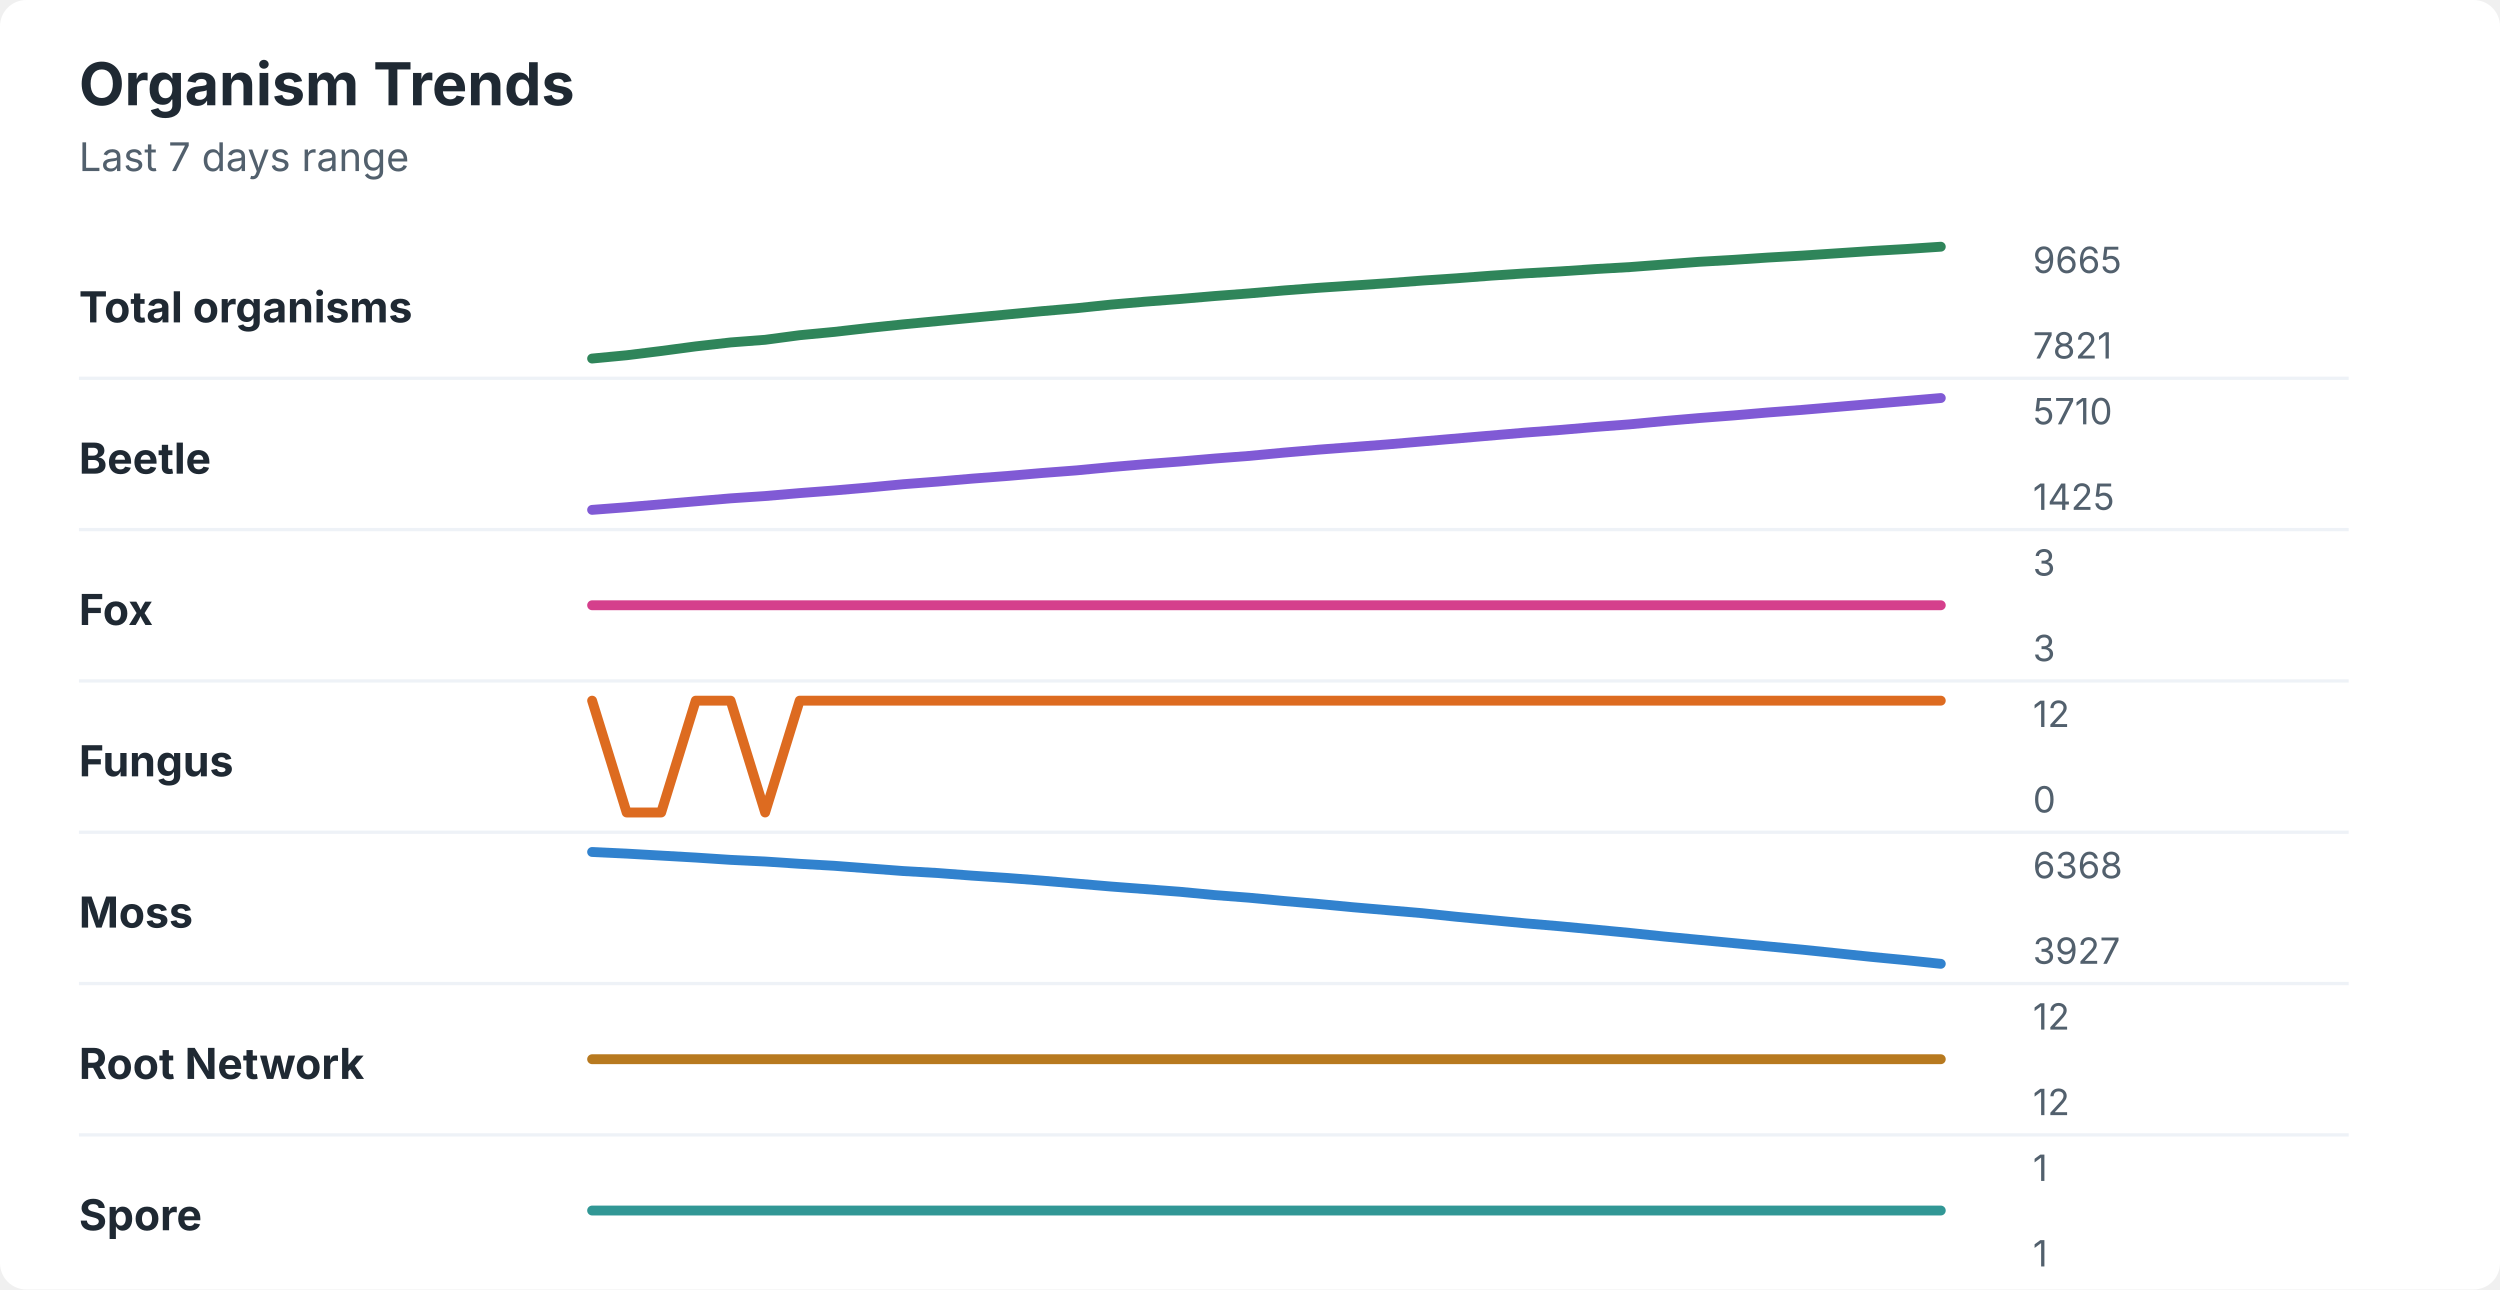
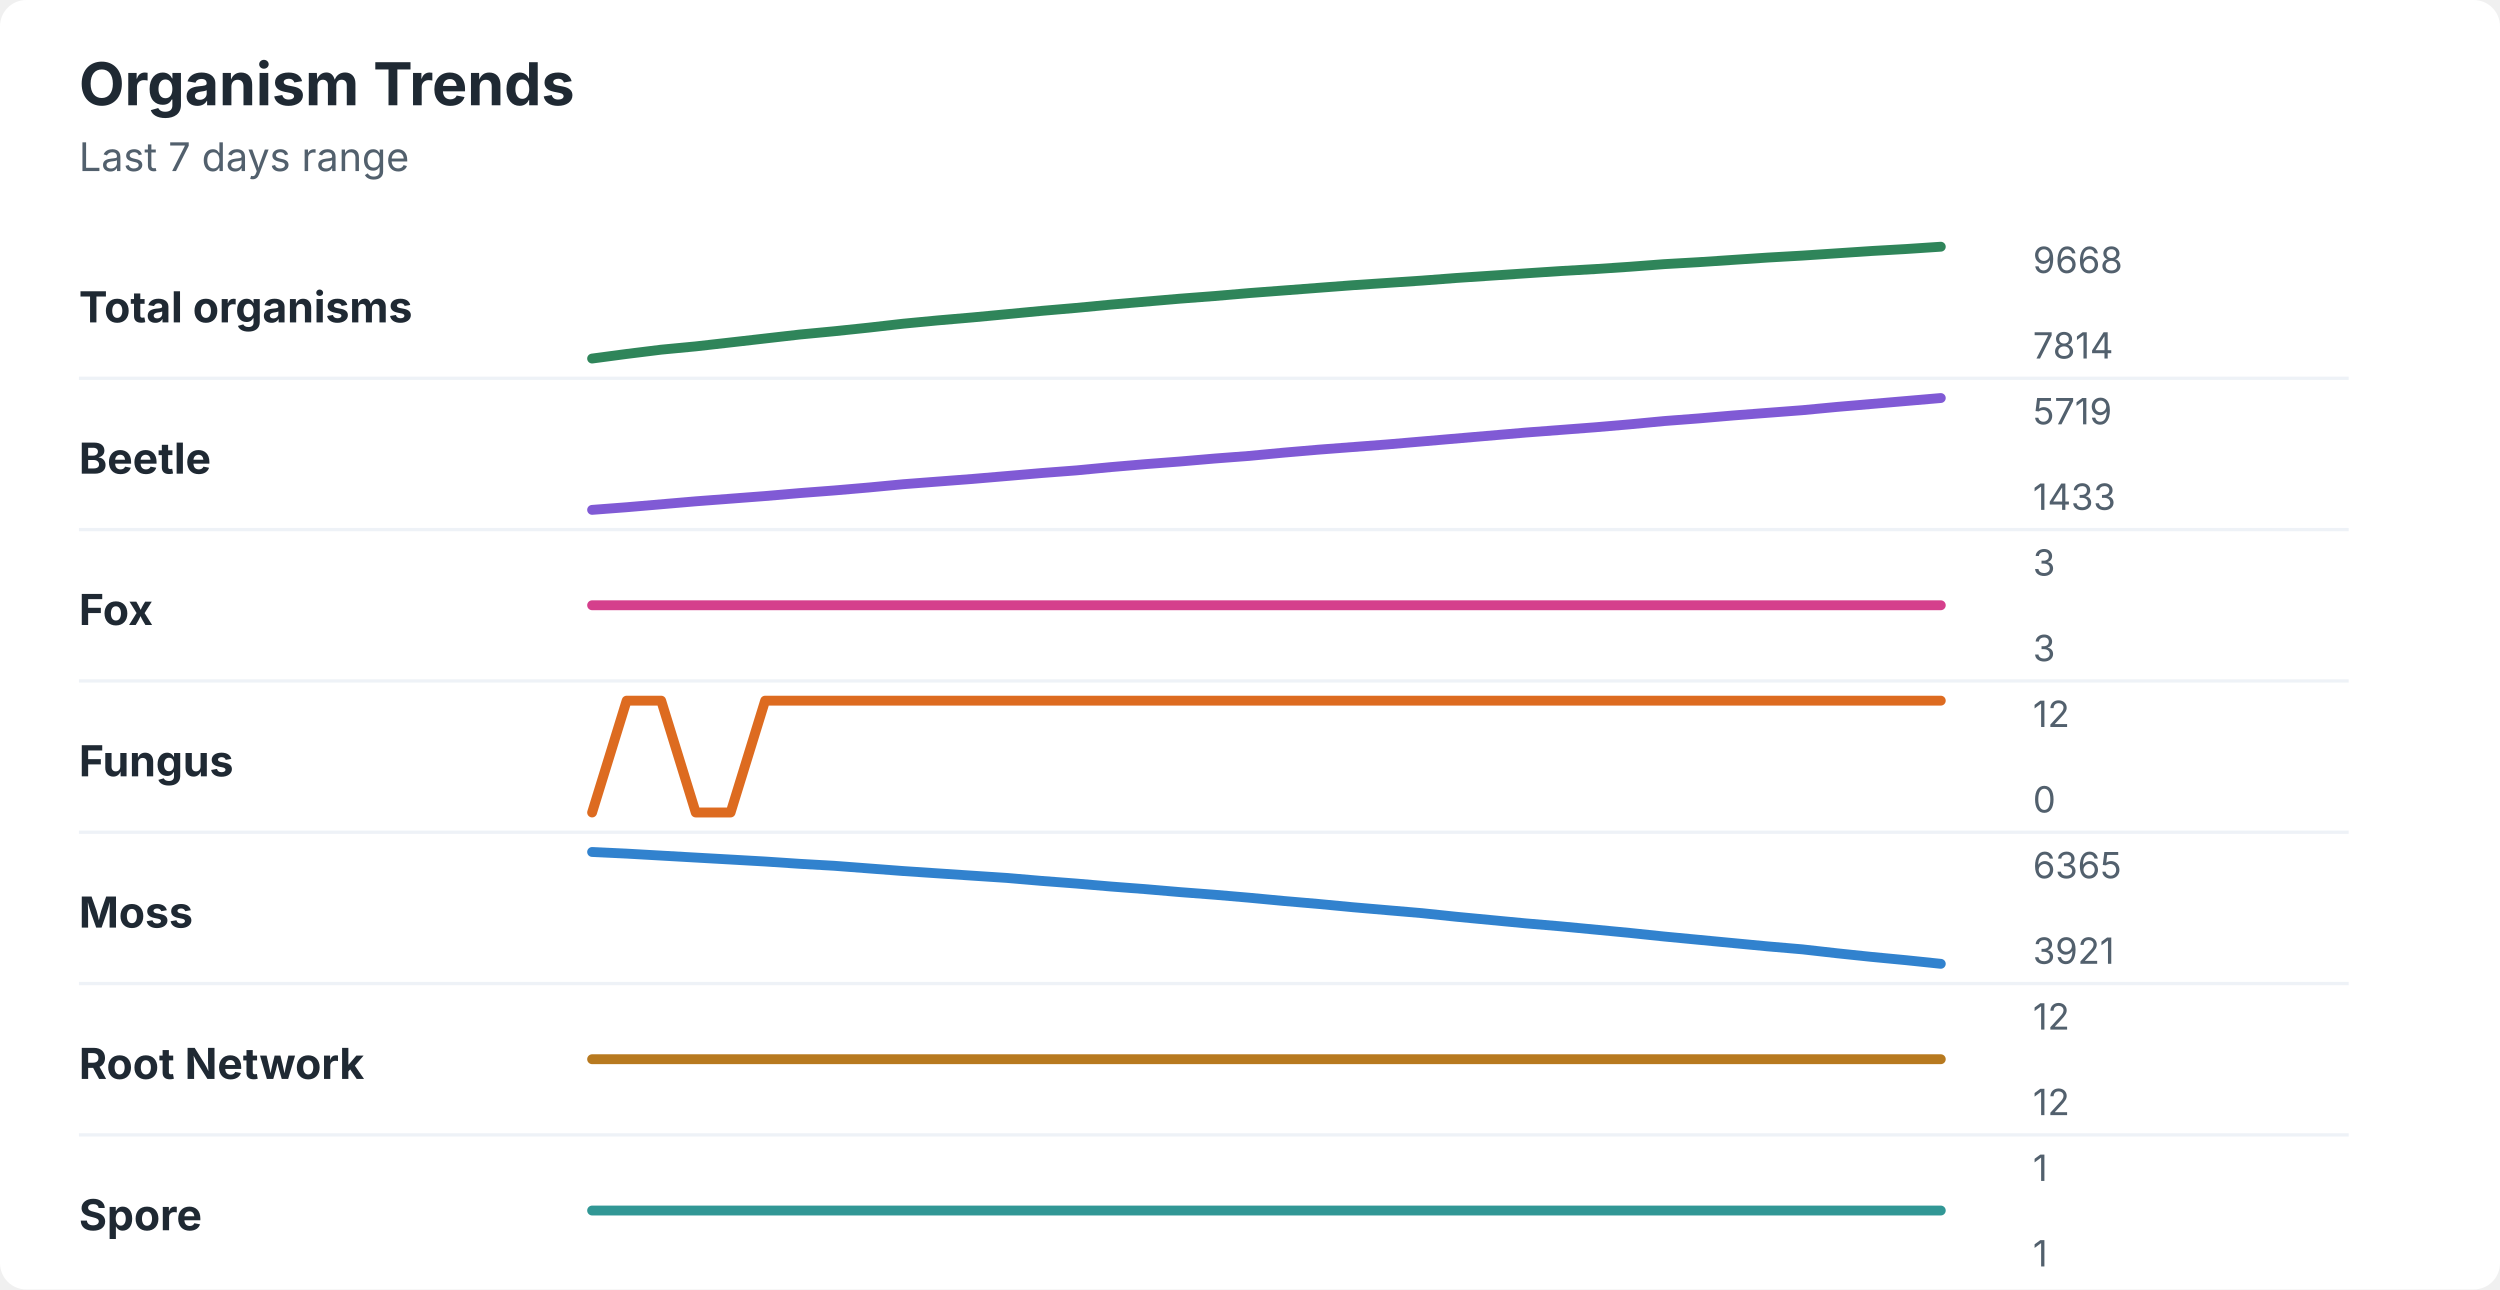
<svg xmlns="http://www.w3.org/2000/svg" width="760" height="392" viewBox="0 0 760 392" role="img" aria-labelledby="title desc">
  <rect width="760" height="392" rx="8" fill="#ffffff" />
  <style>
    text { font-family: -apple-system, BlinkMacSystemFont, "Segoe UI", sans-serif; }
    .title { font-size: 18px; font-weight: 700; fill: #1f2933; }
    .subtitle { font-size: 12px; fill: #52606d; }
    .label { font-size: 13px; font-weight: 650; fill: #1f2933; }
    .axis-value { font-size: 11px; fill: #52606d; }
    .separator { stroke: #eef2f7; stroke-width: 1; }
  </style>
  <text x="24" y="32" class="title">Organism Trends</text>
  <text x="24" y="52" class="subtitle">Last 7 days range</text>
  <text x="24" y="98" class="label">Total organisms</text>
-   <polyline points="180.0,109.0 190.5,108.0 201.0,106.7 211.5,105.3 222.1,104.1 232.6,103.3 243.1,101.9 253.6,100.9 264.1,99.7 274.6,98.6 285.1,97.6 295.6,96.6 306.2,95.6 316.7,94.6 327.2,93.7 337.7,92.6 348.2,91.7 358.7,90.9 369.2,90.0 379.7,89.2 390.3,88.3 400.8,87.5 411.3,86.8 421.8,86.1 432.3,85.3 442.8,84.6 453.3,83.8 463.8,83.1 474.4,82.5 484.9,81.8 495.4,81.2 505.9,80.4 516.4,79.6 526.9,79.0 537.4,78.3 547.9,77.7 558.5,77.0 569.0,76.3 579.5,75.7 590.0,75.0 " fill="none" stroke="#2f855a" stroke-width="3" stroke-linecap="round" stroke-linejoin="round" />
-   <text x="618" y="83" class="axis-value">9665</text>
-   <text x="618" y="109" class="axis-value">7821</text>
+   <polyline points="180.0,109.0 190.5,107.6 201.0,106.3 211.5,105.3 222.1,104.1 232.6,102.9 243.1,101.7 253.6,100.7 264.1,99.6 274.6,98.4 285.1,97.4 295.6,96.5 306.2,95.5 316.7,94.5 327.2,93.6 337.7,92.6 348.2,91.7 358.7,90.8 369.2,90.0 379.7,89.1 390.3,88.3 400.8,87.5 411.3,86.7 421.8,86.0 432.3,85.3 442.8,84.5 453.3,83.8 463.8,83.1 474.4,82.4 484.9,81.8 495.4,81.1 505.9,80.3 516.4,79.7 526.9,79.0 537.4,78.3 547.9,77.7 558.5,77.0 569.0,76.3 579.5,75.7 590.0,75.0 " fill="none" stroke="#2f855a" stroke-width="3" stroke-linecap="round" stroke-linejoin="round" />
+   <text x="618" y="83" class="axis-value">9668</text>
+   <text x="618" y="109" class="axis-value">7814</text>
  <line x1="24" y1="115.0" x2="714" y2="115.0" class="separator" />
  <text x="24" y="144" class="label">Beetle</text>
-   <polyline points="180.0,155.0 190.5,154.2 201.0,153.3 211.5,152.4 222.1,151.5 232.6,150.8 243.1,149.9 253.6,149.1 264.1,148.2 274.6,147.2 285.1,146.4 295.6,145.5 306.2,144.7 316.7,143.8 327.2,143.0 337.7,142.0 348.2,141.1 358.7,140.3 369.2,139.4 379.7,138.6 390.3,137.6 400.8,136.7 411.3,135.9 421.8,135.1 432.3,134.2 442.8,133.3 453.3,132.4 463.8,131.5 474.4,130.7 484.9,129.8 495.4,129.0 505.9,128.0 516.4,127.1 526.9,126.3 537.4,125.4 547.9,124.6 558.5,123.7 569.0,122.8 579.5,121.9 590.0,121.0 " fill="none" stroke="#805ad5" stroke-width="3" stroke-linecap="round" stroke-linejoin="round" />
-   <text x="618" y="129" class="axis-value">5710</text>
-   <text x="618" y="155" class="axis-value">1425</text>
+   <polyline points="180.0,155.0 190.5,154.2 201.0,153.3 211.5,152.4 222.1,151.6 232.6,150.8 243.1,149.9 253.6,149.1 264.1,148.2 274.6,147.2 285.1,146.4 295.6,145.6 306.2,144.7 316.7,143.8 327.2,143.0 337.7,142.0 348.2,141.1 358.7,140.3 369.2,139.4 379.7,138.6 390.3,137.6 400.8,136.7 411.3,135.9 421.8,135.1 432.3,134.2 442.8,133.3 453.3,132.4 463.8,131.5 474.4,130.7 484.9,129.9 495.4,129.0 505.9,128.0 516.4,127.2 526.9,126.3 537.4,125.5 547.9,124.7 558.5,123.7 569.0,122.8 579.5,121.9 590.0,121.0 " fill="none" stroke="#805ad5" stroke-width="3" stroke-linecap="round" stroke-linejoin="round" />
+   <text x="618" y="129" class="axis-value">5719</text>
+   <text x="618" y="155" class="axis-value">1433</text>
  <line x1="24" y1="161.0" x2="714" y2="161.0" class="separator" />
  <text x="24" y="190" class="label">Fox</text>
  <polyline points="180.0,184.0 190.5,184.0 201.0,184.0 211.5,184.0 222.1,184.0 232.6,184.0 243.1,184.0 253.6,184.0 264.1,184.0 274.6,184.0 285.1,184.0 295.6,184.0 306.2,184.0 316.7,184.0 327.2,184.0 337.7,184.0 348.2,184.0 358.7,184.0 369.2,184.0 379.7,184.0 390.3,184.0 400.8,184.0 411.3,184.0 421.8,184.0 432.3,184.0 442.8,184.0 453.3,184.0 463.8,184.0 474.4,184.0 484.9,184.0 495.4,184.0 505.9,184.0 516.4,184.0 526.9,184.0 537.4,184.0 547.9,184.0 558.5,184.0 569.0,184.0 579.5,184.0 590.0,184.0 " fill="none" stroke="#d53f8c" stroke-width="3" stroke-linecap="round" stroke-linejoin="round" />
  <text x="618" y="175" class="axis-value">3</text>
  <text x="618" y="201" class="axis-value">3</text>
  <line x1="24" y1="207.0" x2="714" y2="207.0" class="separator" />
  <text x="24" y="236" class="label">Fungus</text>
-   <polyline points="180.0,213.0 190.5,247.0 201.0,247.0 211.5,213.0 222.1,213.0 232.6,247.0 243.1,213.0 253.6,213.0 264.1,213.0 274.6,213.0 285.1,213.0 295.6,213.0 306.2,213.0 316.7,213.0 327.2,213.0 337.7,213.0 348.2,213.0 358.7,213.0 369.2,213.0 379.7,213.0 390.3,213.0 400.8,213.0 411.3,213.0 421.8,213.0 432.3,213.0 442.8,213.0 453.3,213.0 463.8,213.0 474.4,213.0 484.9,213.0 495.4,213.0 505.9,213.0 516.4,213.0 526.9,213.0 537.4,213.0 547.9,213.0 558.5,213.0 569.0,213.0 579.5,213.0 590.0,213.0 " fill="none" stroke="#dd6b20" stroke-width="3" stroke-linecap="round" stroke-linejoin="round" />
+   <polyline points="180.0,247.0 190.5,213.0 201.0,213.0 211.5,247.0 222.1,247.0 232.6,213.0 243.1,213.0 253.6,213.0 264.1,213.0 274.6,213.0 285.1,213.0 295.6,213.0 306.2,213.0 316.7,213.0 327.2,213.0 337.7,213.0 348.2,213.0 358.7,213.0 369.2,213.0 379.7,213.0 390.3,213.0 400.8,213.0 411.3,213.0 421.8,213.0 432.3,213.0 442.8,213.0 453.3,213.0 463.8,213.0 474.4,213.0 484.9,213.0 495.4,213.0 505.9,213.0 516.4,213.0 526.9,213.0 537.4,213.0 547.9,213.0 558.5,213.0 569.0,213.0 579.5,213.0 590.0,213.0 " fill="none" stroke="#dd6b20" stroke-width="3" stroke-linecap="round" stroke-linejoin="round" />
  <text x="618" y="221" class="axis-value">12</text>
  <text x="618" y="247" class="axis-value">0</text>
  <line x1="24" y1="253.0" x2="714" y2="253.0" class="separator" />
  <text x="24" y="282" class="label">Moss</text>
-   <polyline points="180.0,259.0 190.5,259.5 201.0,260.1 211.5,260.7 222.1,261.4 232.6,261.9 243.1,262.6 253.6,263.2 264.1,264.0 274.6,264.8 285.1,265.4 295.6,266.2 306.2,266.9 316.7,267.7 327.2,268.6 337.7,269.5 348.2,270.3 358.7,271.1 369.2,272.1 379.7,272.9 390.3,273.9 400.8,274.8 411.3,275.8 421.8,276.7 432.3,277.6 442.8,278.7 453.3,279.7 463.8,280.7 474.4,281.6 484.9,282.6 495.4,283.6 505.9,284.7 516.4,285.7 526.9,286.7 537.4,287.7 547.9,288.7 558.5,289.8 569.0,290.9 579.5,291.9 590.0,293.0 " fill="none" stroke="#3182ce" stroke-width="3" stroke-linecap="round" stroke-linejoin="round" />
-   <text x="618" y="267" class="axis-value">6368</text>
-   <text x="618" y="293" class="axis-value">3927</text>
+   <polyline points="180.0,259.0 190.5,259.5 201.0,260.1 211.5,260.7 222.1,261.3 232.6,261.9 243.1,262.6 253.6,263.2 264.1,264.0 274.6,264.8 285.1,265.5 295.6,266.2 306.2,266.9 316.7,267.8 327.2,268.6 337.7,269.5 348.2,270.3 358.7,271.2 369.2,272.0 379.7,272.9 390.3,273.9 400.8,274.8 411.3,275.8 421.8,276.7 432.3,277.6 442.8,278.7 453.3,279.7 463.8,280.7 474.4,281.6 484.9,282.6 495.4,283.6 505.9,284.7 516.4,285.7 526.9,286.7 537.4,287.7 547.9,288.6 558.5,289.8 569.0,290.9 579.5,291.9 590.0,293.0 " fill="none" stroke="#3182ce" stroke-width="3" stroke-linecap="round" stroke-linejoin="round" />
+   <text x="618" y="267" class="axis-value">6365</text>
+   <text x="618" y="293" class="axis-value">3921</text>
  <line x1="24" y1="299.0" x2="714" y2="299.0" class="separator" />
  <text x="24" y="328" class="label">Root Network</text>
  <polyline points="180.0,322.0 190.5,322.0 201.0,322.0 211.5,322.0 222.1,322.0 232.6,322.0 243.1,322.0 253.6,322.0 264.1,322.0 274.6,322.0 285.1,322.0 295.6,322.0 306.2,322.0 316.7,322.0 327.2,322.0 337.7,322.0 348.2,322.0 358.7,322.0 369.2,322.0 379.7,322.0 390.3,322.0 400.8,322.0 411.3,322.0 421.8,322.0 432.3,322.0 442.8,322.0 453.3,322.0 463.8,322.0 474.4,322.0 484.9,322.0 495.4,322.0 505.9,322.0 516.4,322.0 526.9,322.0 537.4,322.0 547.9,322.0 558.5,322.0 569.0,322.0 579.5,322.0 590.0,322.0 " fill="none" stroke="#b7791f" stroke-width="3" stroke-linecap="round" stroke-linejoin="round" />
  <text x="618" y="313" class="axis-value">12</text>
  <text x="618" y="339" class="axis-value">12</text>
  <line x1="24" y1="345.0" x2="714" y2="345.0" class="separator" />
  <text x="24" y="374" class="label">Spore</text>
  <polyline points="180.0,368.0 190.5,368.0 201.0,368.0 211.5,368.0 222.1,368.0 232.6,368.0 243.1,368.0 253.6,368.0 264.1,368.0 274.6,368.0 285.1,368.0 295.6,368.0 306.2,368.0 316.7,368.0 327.2,368.0 337.7,368.0 348.2,368.0 358.7,368.0 369.2,368.0 379.7,368.0 390.3,368.0 400.8,368.0 411.3,368.0 421.8,368.0 432.3,368.0 442.8,368.0 453.3,368.0 463.8,368.0 474.4,368.0 484.9,368.0 495.4,368.0 505.9,368.0 516.4,368.0 526.9,368.0 537.4,368.0 547.9,368.0 558.5,368.0 569.0,368.0 579.5,368.0 590.0,368.0 " fill="none" stroke="#319795" stroke-width="3" stroke-linecap="round" stroke-linejoin="round" />
  <text x="618" y="359" class="axis-value">1</text>
  <text x="618" y="385" class="axis-value">1</text>
</svg>
